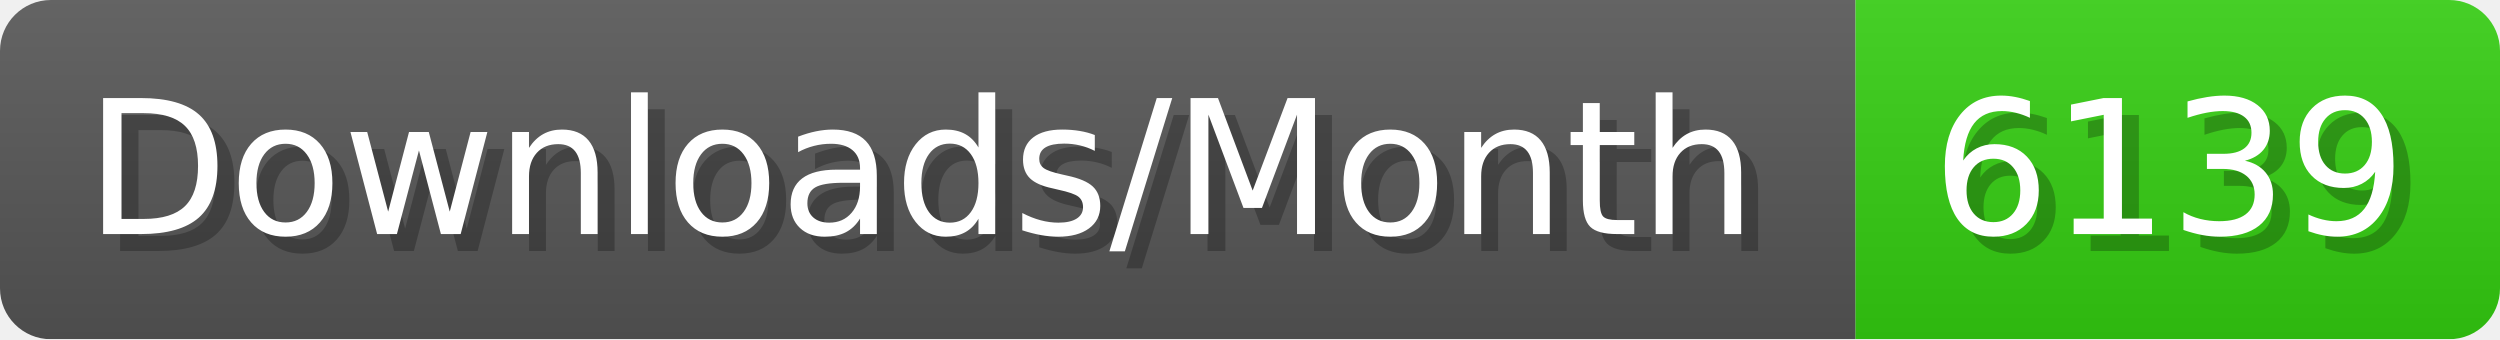
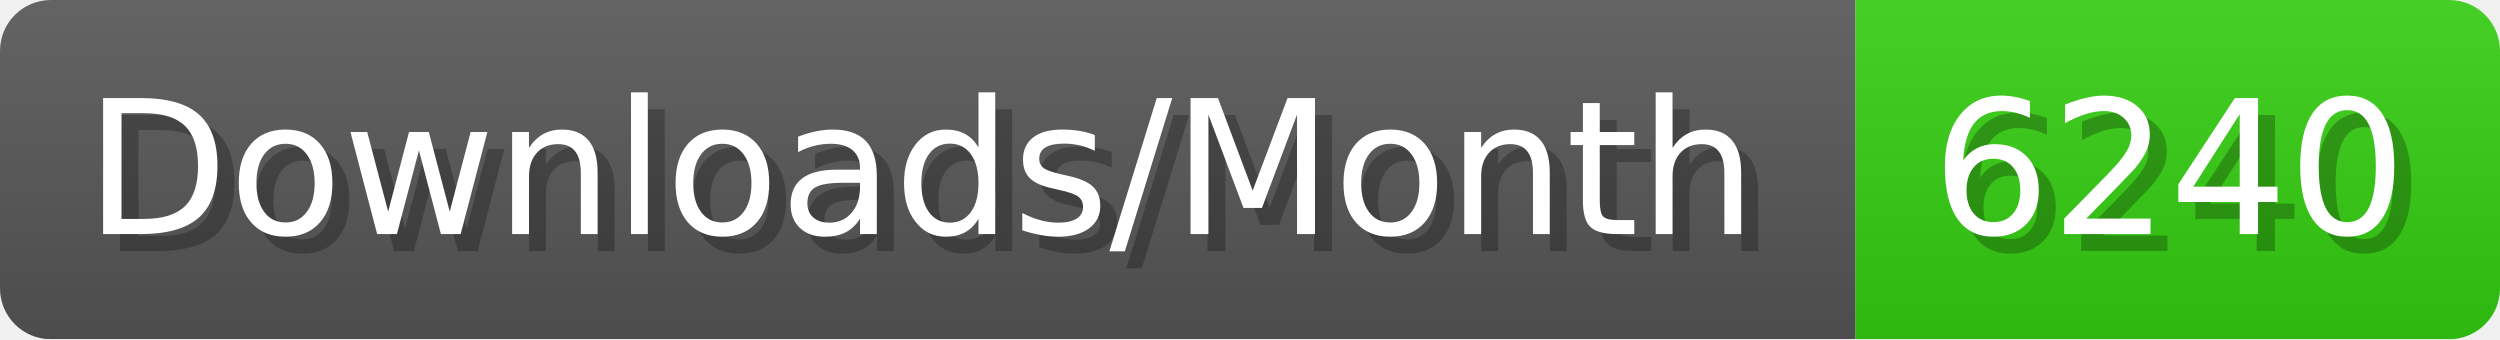
- <svg xmlns="http://www.w3.org/2000/svg" width="147.4" height="20" viewBox="0 0 1474 200" role="img" aria-label="Downloads/Month: 6139">
+ <svg xmlns="http://www.w3.org/2000/svg" width="147.4" height="20" viewBox="0 0 1474 200" role="img" aria-label="Downloads/Month: 6240">
  <linearGradient id="YlXUI" x2="0" y2="100%">
    <stop offset="0" stop-opacity=".1" stop-color="#EEE" />
    <stop offset="1" stop-opacity=".1" />
  </linearGradient>
  <mask id="JHhop">
    <rect width="1474" height="200" rx="30" fill="#FFF" />
  </mask>
  <g mask="url(#JHhop)">
    <rect width="1094" height="200" fill="#555" />
    <rect width="380" height="200" fill="#3C1" x="1094" />
    <rect width="1474" height="200" fill="url(#YlXUI)" />
  </g>
  <g aria-hidden="true" fill="#fff" text-anchor="start" font-family="Verdana,DejaVu Sans,sans-serif" font-size="110">
    <text x="60" y="148" textLength="994" fill="#000" opacity="0.25">Downloads/Month</text>
    <text x="50" y="138" textLength="994">Downloads/Month</text>
-     <text x="1149" y="148" textLength="280" fill="#000" opacity="0.25">6139</text>
-     <text x="1139" y="138" textLength="280">6139</text>
+     <text x="1149" y="148" textLength="280" fill="#000" opacity="0.25">6240</text>
+     <text x="1139" y="138" textLength="280">6240</text>
  </g>
</svg>
